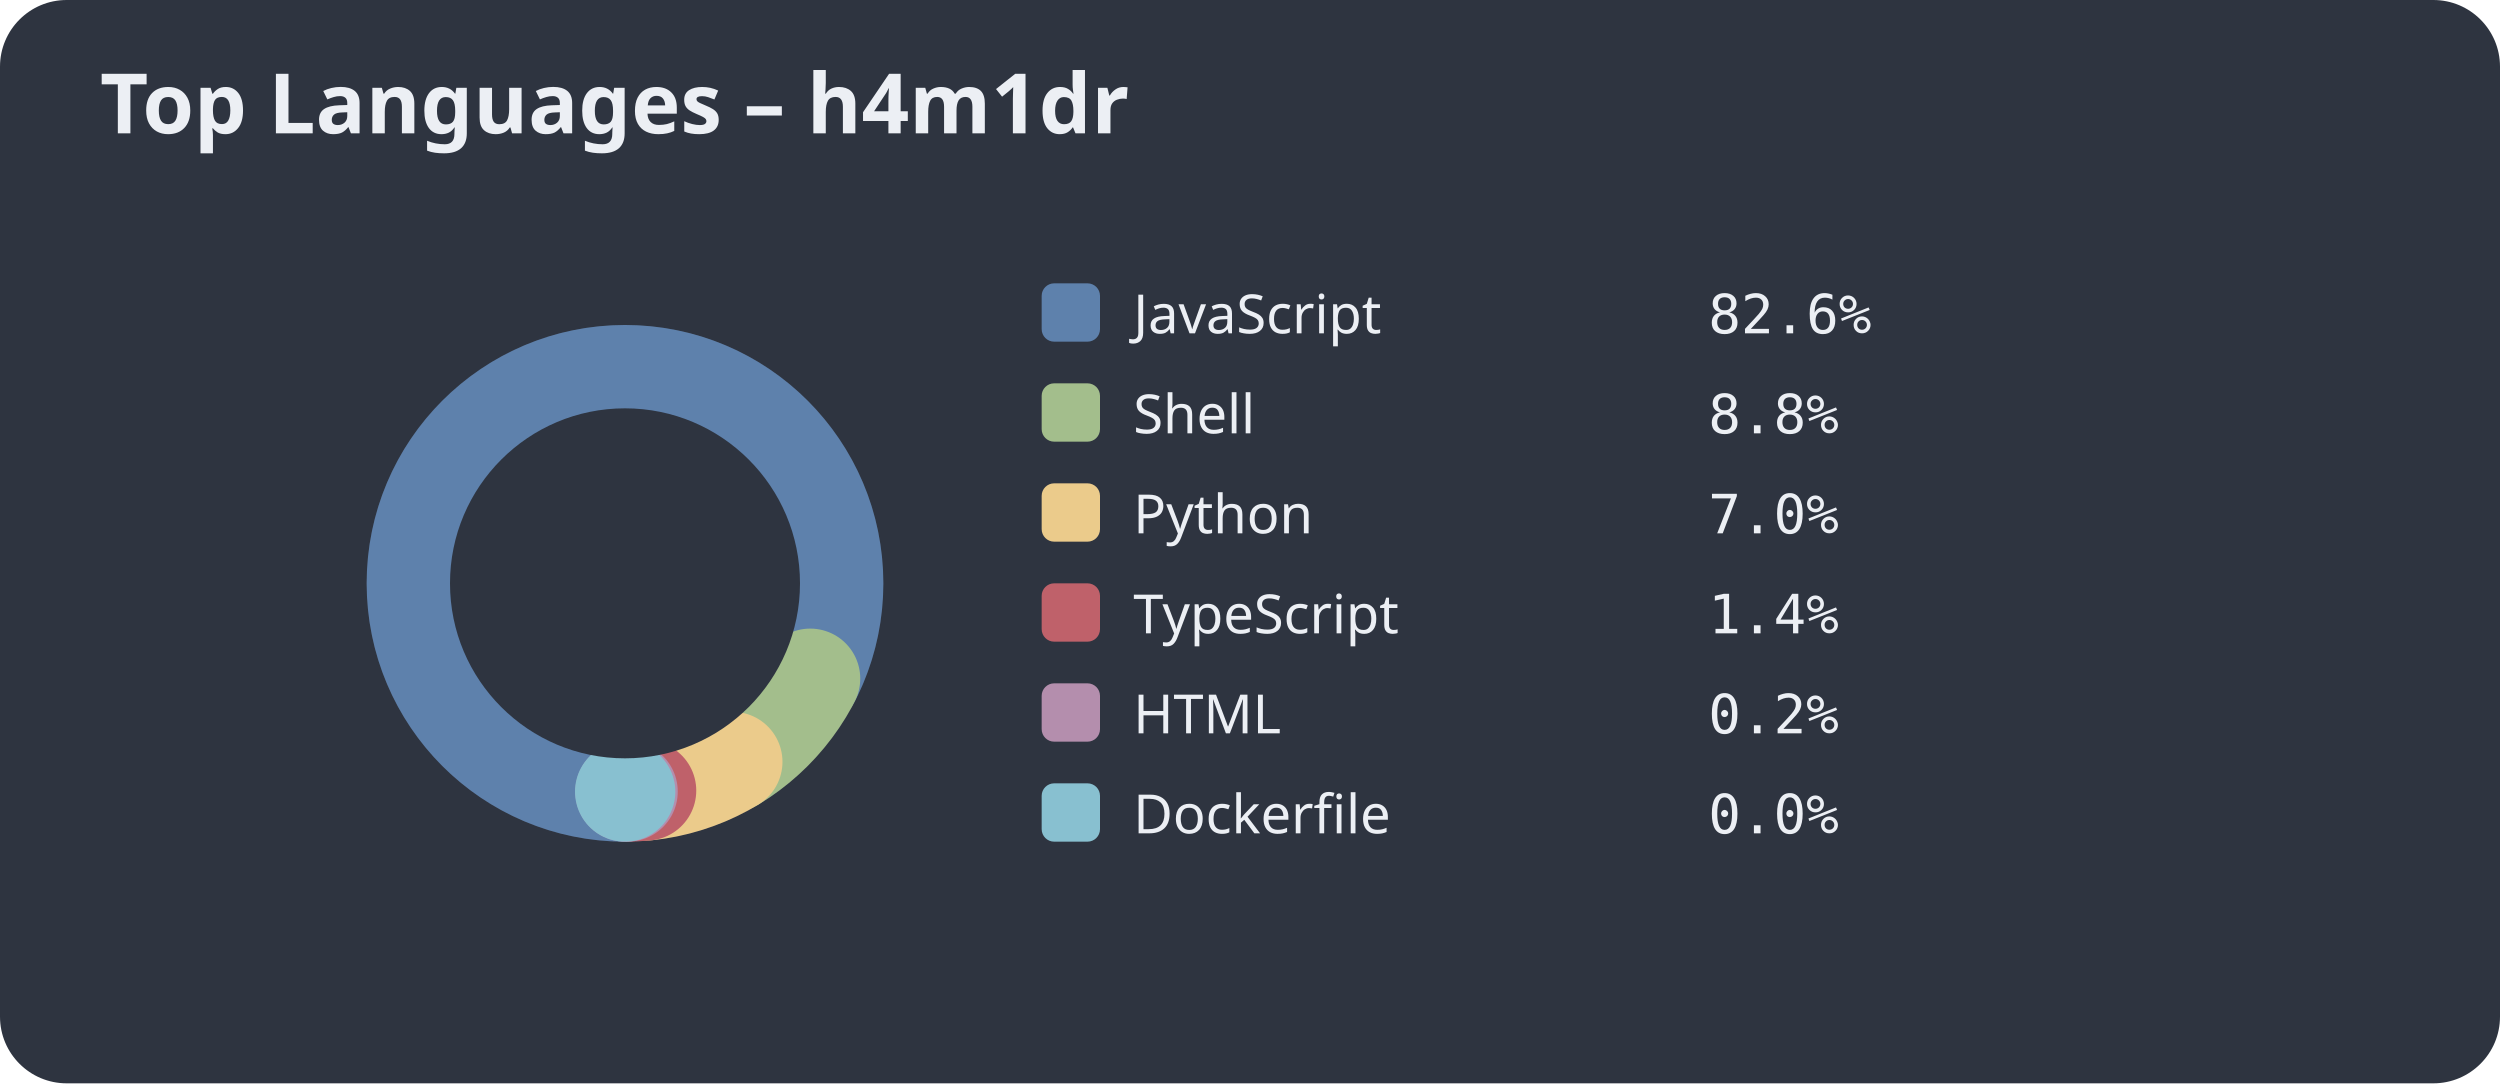
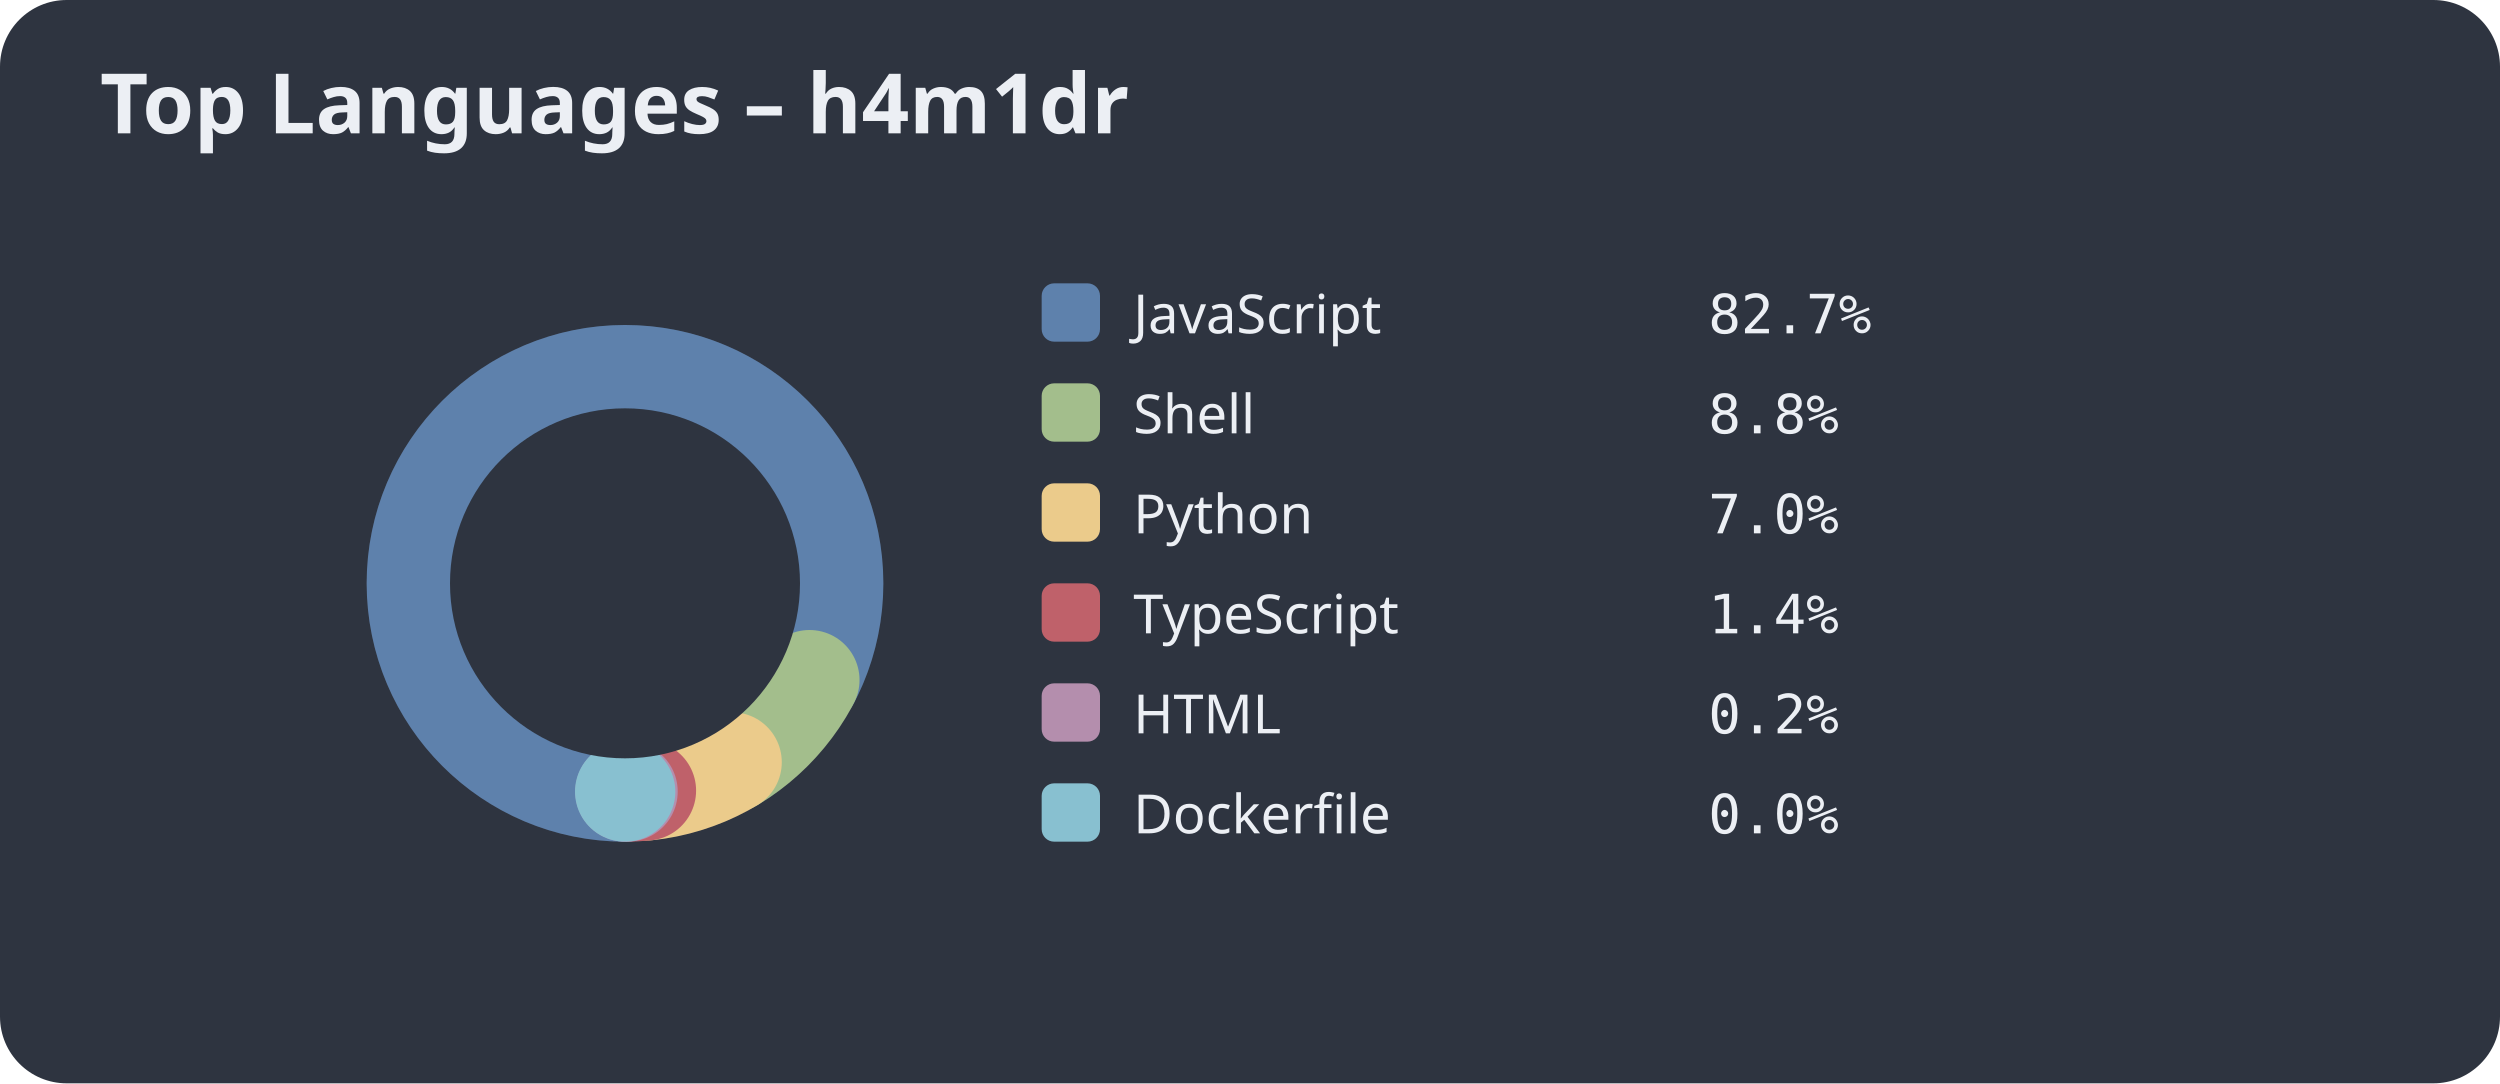
<svg xmlns="http://www.w3.org/2000/svg" width="600" height="260">
  <style>.title{font:bold 20px sans-serif;fill:#eceff4;}.legend{font:13px sans-serif;fill:#eceff4;}.percent{font:13px monospace;fill:#eceff4;}</style>
  <rect width="100%" height="100%" fill="#2e3440" rx="16" />
  <text x="24" y="32" class="title">Top Languages – h4m1dr</text>
  <circle cx="150" cy="140" r="50" stroke="#3b4252" stroke-width="24" fill="none" />
-   <circle cx="150" cy="140" r="50" fill="none" stroke="#5e81ac" stroke-width="24" stroke-dasharray="259.37 54.79" stroke-dashoffset="-78.54" stroke-linecap="round" />
-   <circle cx="150" cy="140" r="50" fill="none" stroke="#a3be8c" stroke-width="24" stroke-dasharray="27.69 286.47" stroke-dashoffset="-337.91" stroke-linecap="round" />
-   <circle cx="150" cy="140" r="50" fill="none" stroke="#ebcb8b" stroke-width="24" stroke-dasharray="21.99 292.17" stroke-dashoffset="-365.60" stroke-linecap="round" />
-   <circle cx="150" cy="140" r="50" fill="none" stroke="#bf616a" stroke-width="24" stroke-dasharray="4.45 309.71" stroke-dashoffset="-387.59" stroke-linecap="round" />
-   <circle cx="150" cy="140" r="50" fill="none" stroke="#b48ead" stroke-width="24" stroke-dasharray="0.58 313.58" stroke-dashoffset="-392.04" stroke-linecap="round" />
+   <circle cx="150" cy="140" r="50" fill="none" stroke="#5e81ac" stroke-width="24" stroke-dasharray="259.75 54.41" stroke-dashoffset="-78.54" stroke-linecap="round" />
+   <circle cx="150" cy="140" r="50" fill="none" stroke="#a3be8c" stroke-width="24" stroke-dasharray="27.50 286.66" stroke-dashoffset="-338.29" stroke-linecap="round" />
+   <circle cx="150" cy="140" r="50" fill="none" stroke="#ebcb8b" stroke-width="24" stroke-dasharray="21.84 292.32" stroke-dashoffset="-365.79" stroke-linecap="round" />
+   <circle cx="150" cy="140" r="50" fill="none" stroke="#bf616a" stroke-width="24" stroke-dasharray="4.42 309.74" stroke-dashoffset="-387.63" stroke-linecap="round" />
+   <circle cx="150" cy="140" r="50" fill="none" stroke="#b48ead" stroke-width="24" stroke-dasharray="0.57 313.59" stroke-dashoffset="-392.05" stroke-linecap="round" />
  <circle cx="150" cy="140" r="50" fill="none" stroke="#88c0d0" stroke-width="24" stroke-dasharray="0.08 314.08" stroke-dashoffset="-392.62" stroke-linecap="round" />
  <circle cx="150" cy="140" r="42.0" fill="#2e3440" />
  <rect x="250" y="68" width="14" height="14" rx="3" fill="#5e81ac" />
  <text x="272" y="80" class="legend">JavaScript</text>
-   <text x="410" y="80" class="percent">82.6%</text>
+   <text x="410" y="80" class="percent">82.7%</text>
  <rect x="250" y="92" width="14" height="14" rx="3" fill="#a3be8c" />
  <text x="272" y="104" class="legend">Shell</text>
  <text x="410" y="104" class="percent">8.8%</text>
  <rect x="250" y="116" width="14" height="14" rx="3" fill="#ebcb8b" />
  <text x="272" y="128" class="legend">Python</text>
  <text x="410" y="128" class="percent">7.0%</text>
  <rect x="250" y="140" width="14" height="14" rx="3" fill="#bf616a" />
  <text x="272" y="152" class="legend">TypeScript</text>
  <text x="410" y="152" class="percent">1.4%</text>
  <rect x="250" y="164" width="14" height="14" rx="3" fill="#b48ead" />
  <text x="272" y="176" class="legend">HTML</text>
  <text x="410" y="176" class="percent">0.2%</text>
  <rect x="250" y="188" width="14" height="14" rx="3" fill="#88c0d0" />
  <text x="272" y="200" class="legend">Dockerfile</text>
  <text x="410" y="200" class="percent">0.0%</text>
</svg>
